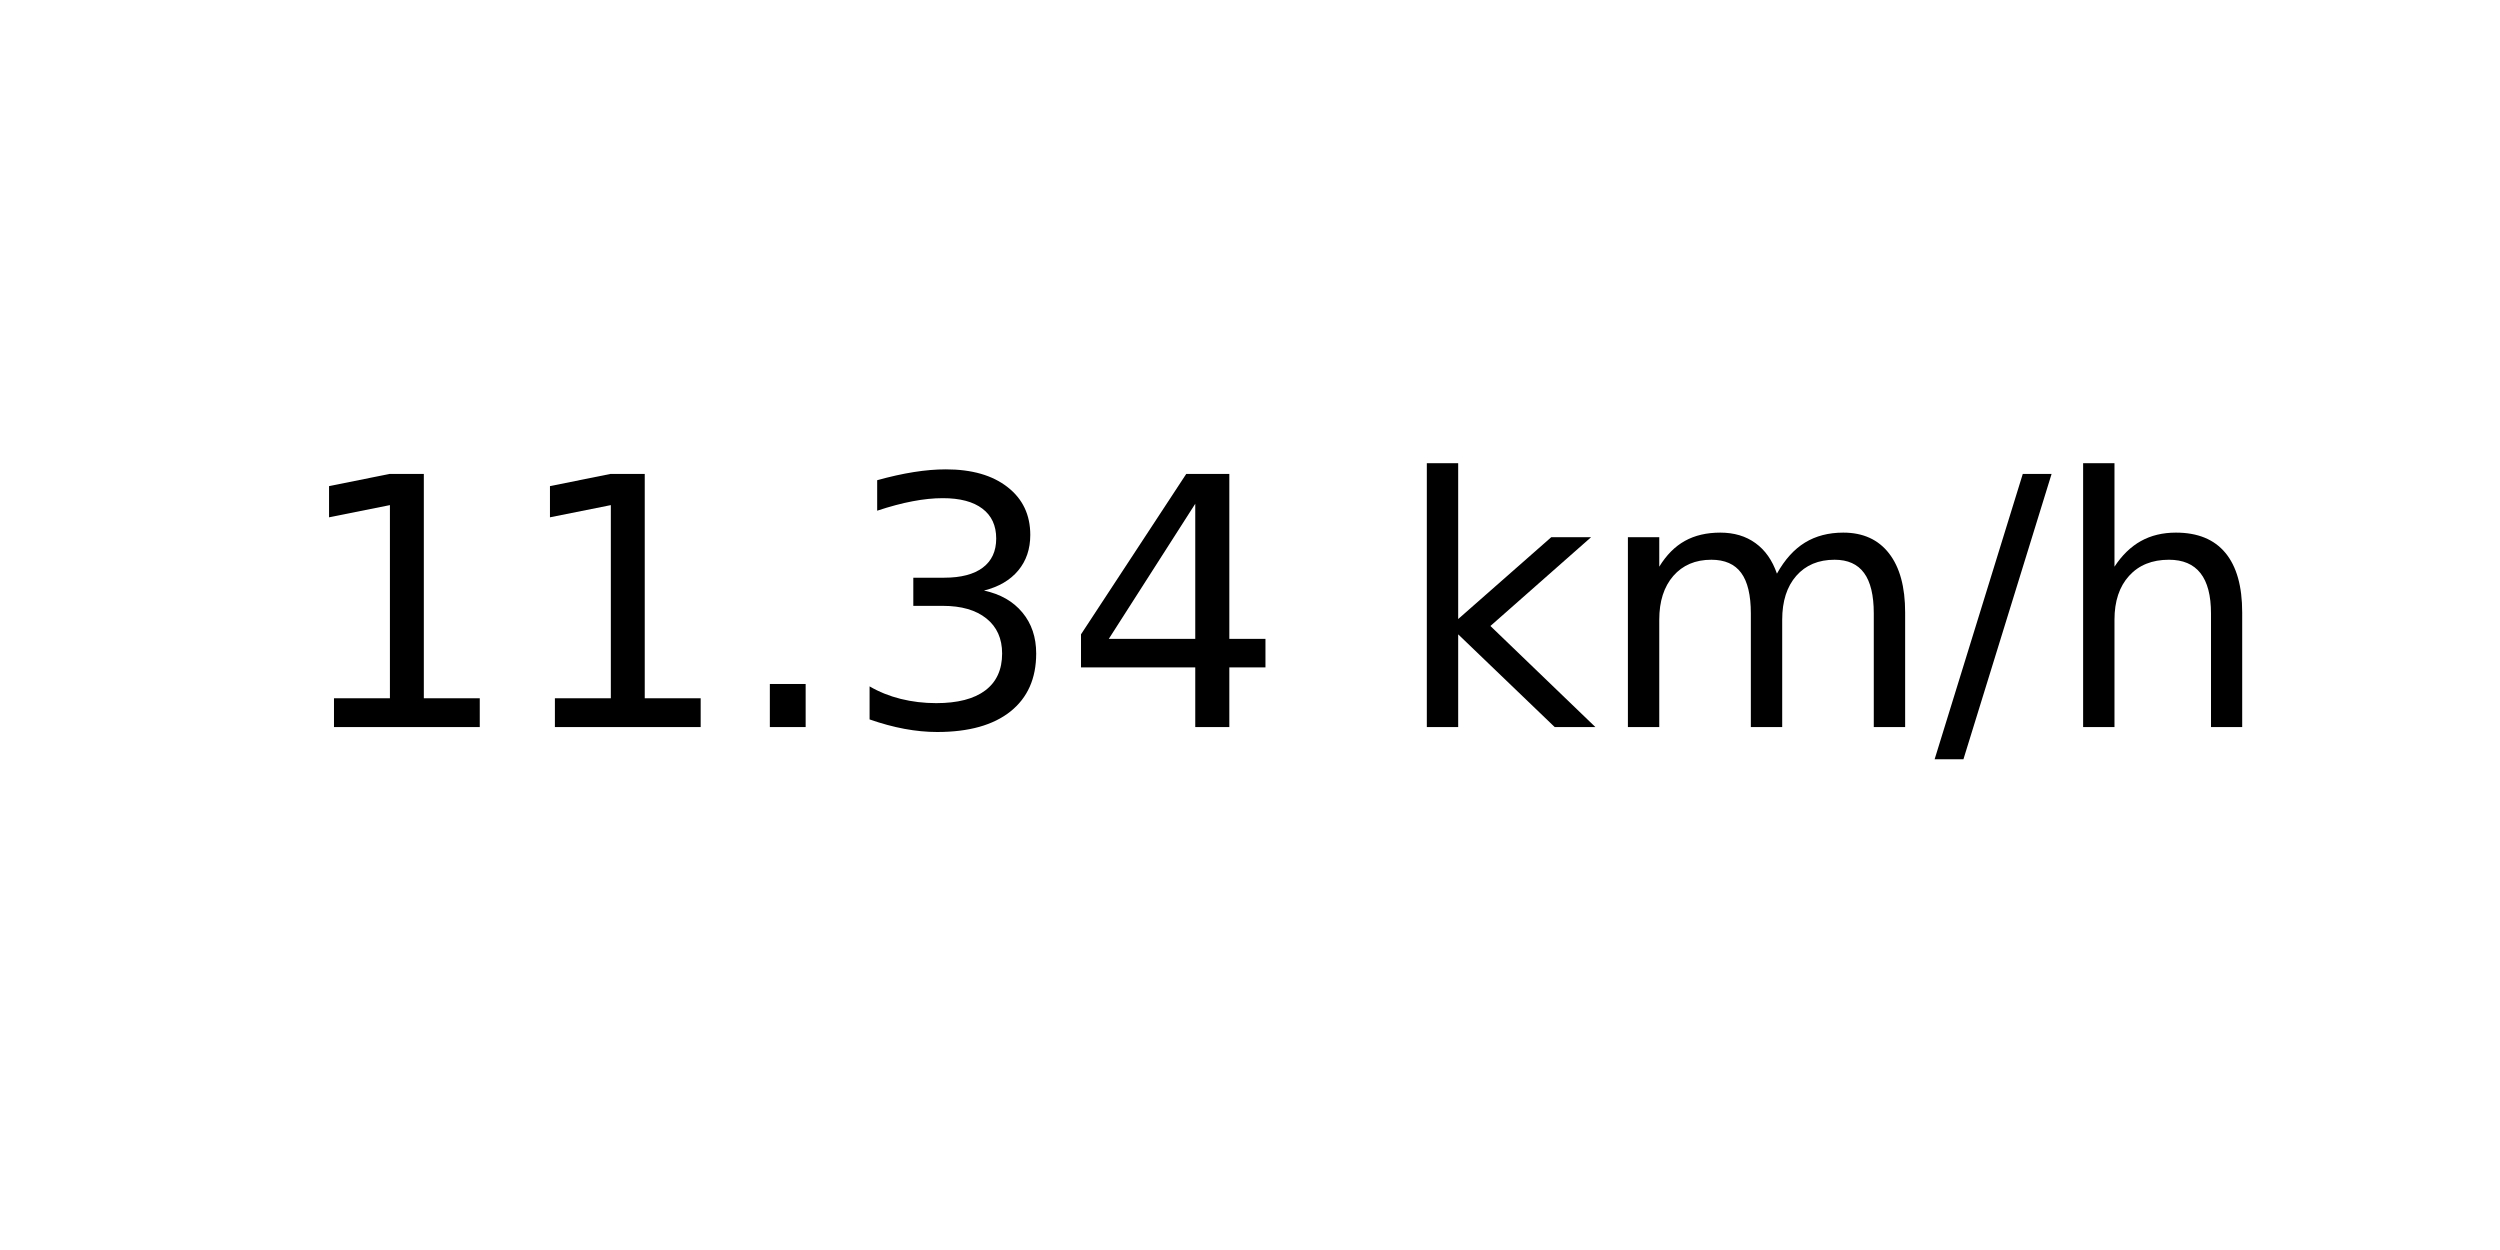
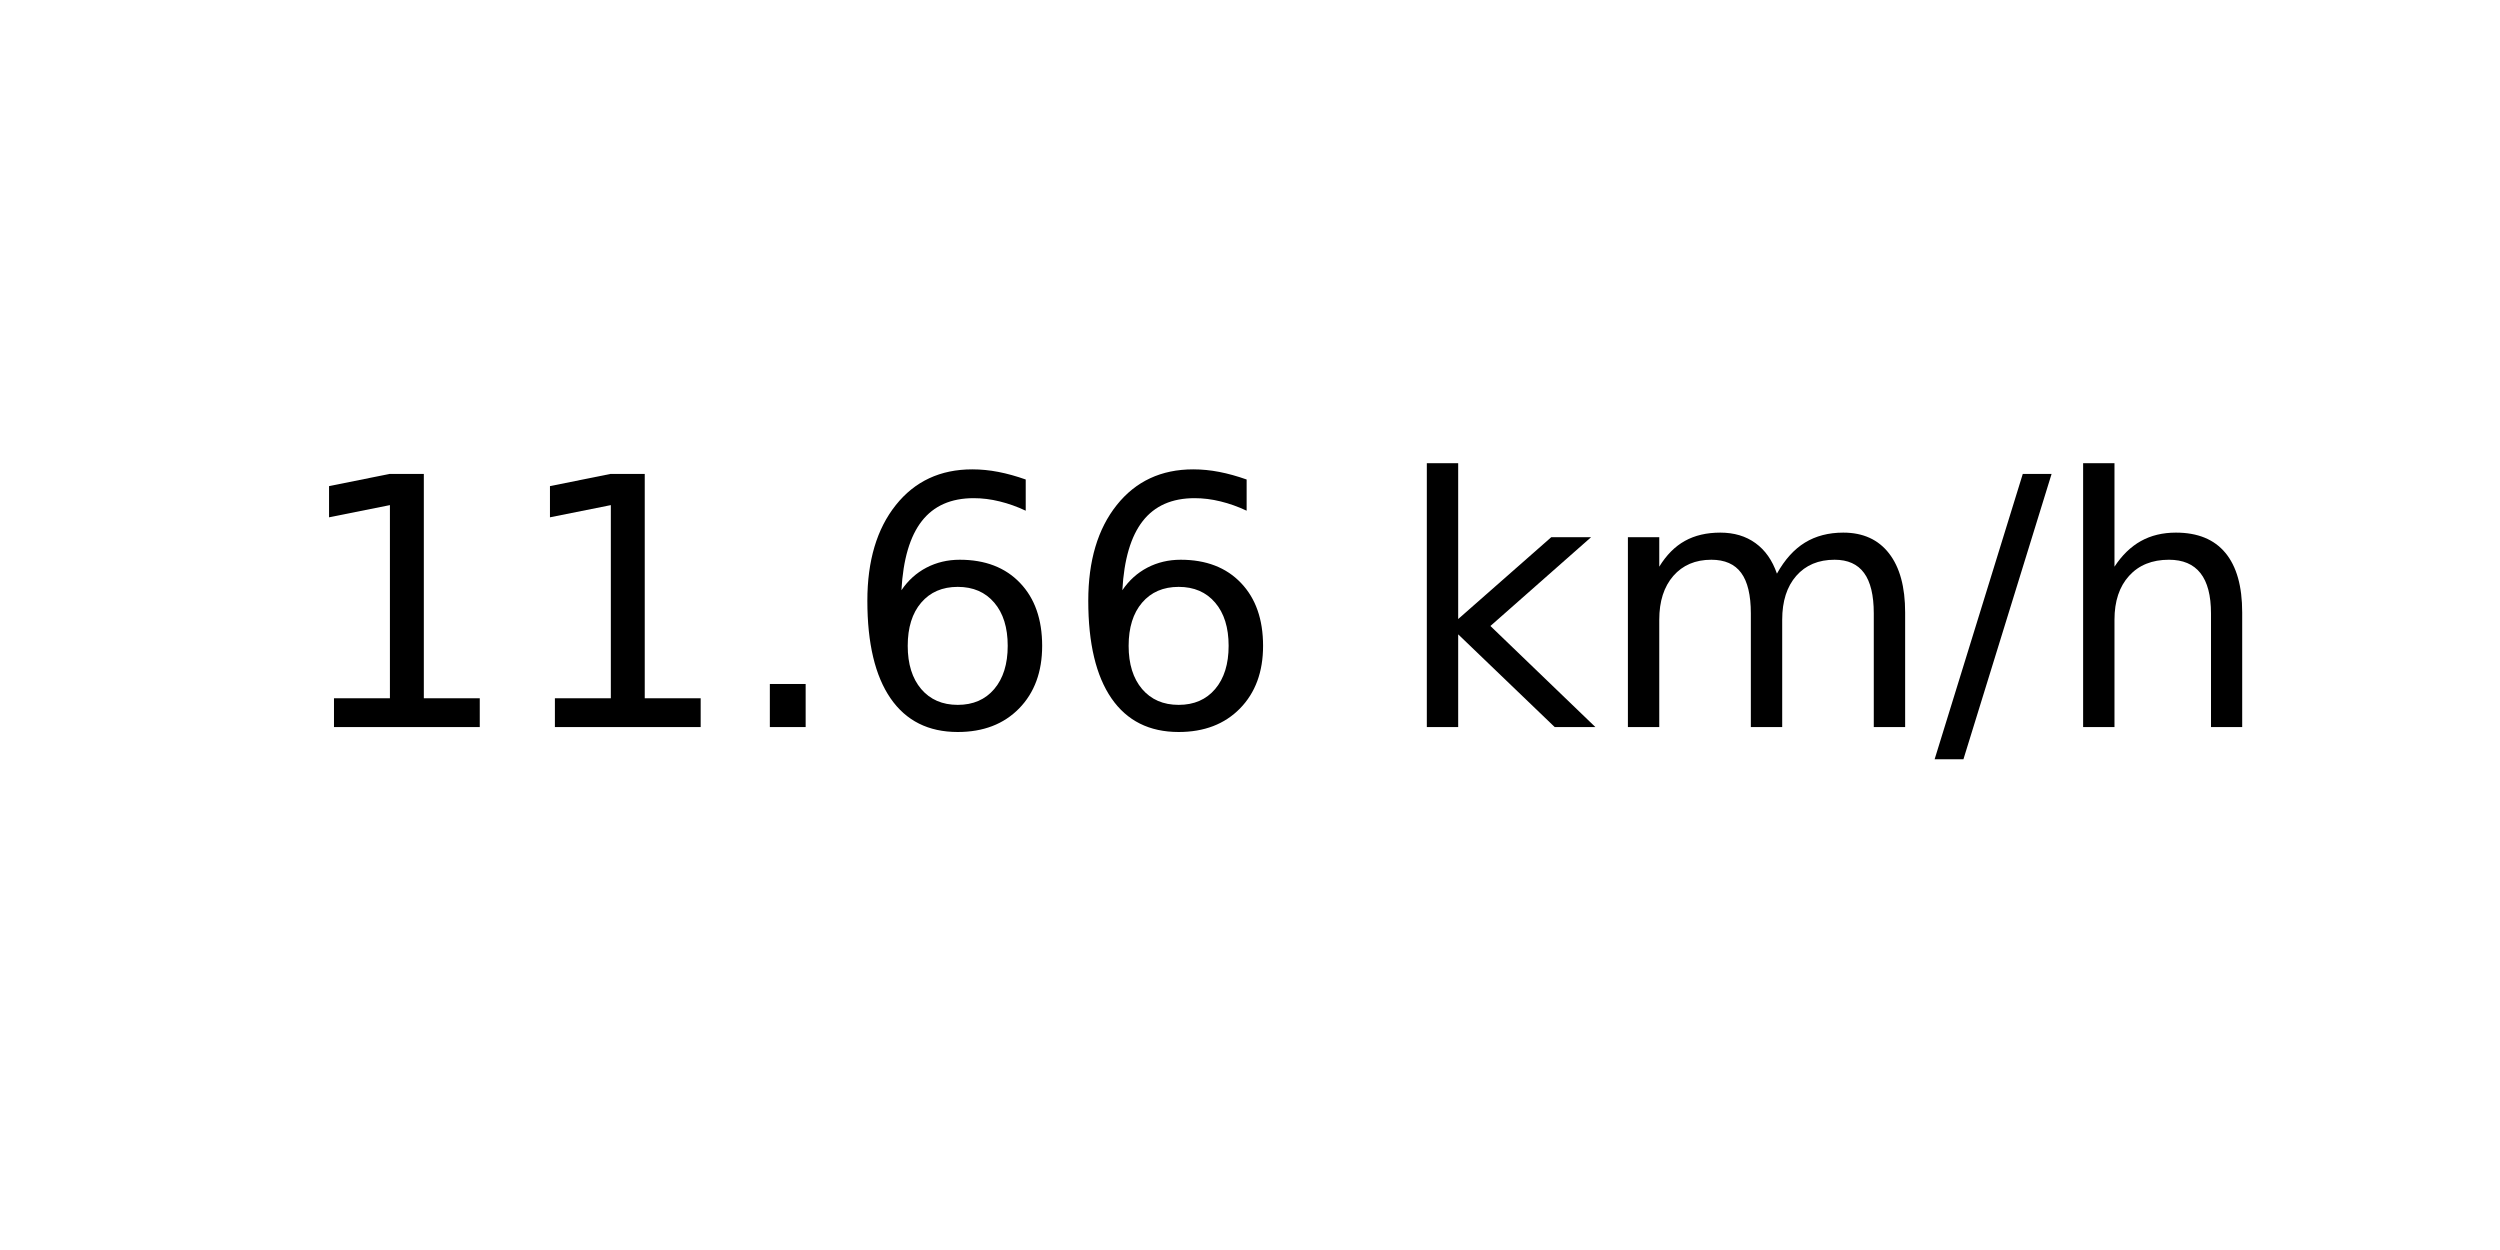
<svg xmlns="http://www.w3.org/2000/svg" xmlns:xlink="http://www.w3.org/1999/xlink" width="72pt" height="36pt" viewBox="0 0 72 36" version="1.1">
  <defs>
    <style type="text/css">*{stroke-linejoin: round; stroke-linecap: butt}</style>
  </defs>
  <g id="figure_1">
    <g id="axes_1">
      <g id="text_1">
        <g transform="translate(8.378125 20.93937) scale(0.1 -0.1)">
          <defs>
            <path id="DejaVuSans-31" d="M 794 531  L 1825 531  L 1825 4091  L 703 3866  L 703 4441  L 1819 4666  L 2450 4666  L 2450 531  L 3481 531  L 3481 0  L 794 0  L 794 531  z " transform="scale(0.015625)" />
            <path id="DejaVuSans-2e" d="M 684 794  L 1344 794  L 1344 0  L 684 0  L 684 794  z " transform="scale(0.015625)" />
-             <path id="DejaVuSans-33" d="M 2597 2516  Q 3050 2419 3304 2112  Q 3559 1806 3559 1356  Q 3559 666 3084 287  Q 2609 -91 1734 -91  Q 1441 -91 1130 -33  Q 819 25 488 141  L 488 750  Q 750 597 1062 519  Q 1375 441 1716 441  Q 2309 441 2620 675  Q 2931 909 2931 1356  Q 2931 1769 2642 2001  Q 2353 2234 1838 2234  L 1294 2234  L 1294 2753  L 1863 2753  Q 2328 2753 2575 2939  Q 2822 3125 2822 3475  Q 2822 3834 2567 4026  Q 2313 4219 1838 4219  Q 1578 4219 1281 4162  Q 984 4106 628 3988  L 628 4550  Q 988 4650 1302 4700  Q 1616 4750 1894 4750  Q 2613 4750 3031 4423  Q 3450 4097 3450 3541  Q 3450 3153 3228 2886  Q 3006 2619 2597 2516  z " transform="scale(0.015625)" />
-             <path id="DejaVuSans-34" d="M 2419 4116  L 825 1625  L 2419 1625  L 2419 4116  z M 2253 4666  L 3047 4666  L 3047 1625  L 3713 1625  L 3713 1100  L 3047 1100  L 3047 0  L 2419 0  L 2419 1100  L 313 1100  L 313 1709  L 2253 4666  z " transform="scale(0.015625)" />
+             <path id="DejaVuSans-36" d="M 2113 2584  Q 1688 2584 1439 2293  Q 1191 2003 1191 1497  Q 1191 994 1439 701  Q 1688 409 2113 409  Q 2538 409 2786 701  Q 3034 994 3034 1497  Q 3034 2003 2786 2293  Q 2538 2584 2113 2584  z M 3366 4563  L 3366 3988  Q 3128 4100 2886 4159  Q 2644 4219 2406 4219  Q 1781 4219 1451 3797  Q 1122 3375 1075 2522  Q 1259 2794 1537 2939  Q 1816 3084 2150 3084  Q 2853 3084 3261 2657  Q 3669 2231 3669 1497  Q 3669 778 3244 343  Q 2819 -91 2113 -91  Q 1303 -91 875 529  Q 447 1150 447 2328  Q 447 3434 972 4092  Q 1497 4750 2381 4750  Q 2619 4750 2861 4703  Q 3103 4656 3366 4563  z " transform="scale(0.015625)" />
            <path id="DejaVuSans-20" transform="scale(0.015625)" />
            <path id="DejaVuSans-6b" d="M 581 4863  L 1159 4863  L 1159 1991  L 2875 3500  L 3609 3500  L 1753 1863  L 3688 0  L 2938 0  L 1159 1709  L 1159 0  L 581 0  L 581 4863  z " transform="scale(0.015625)" />
            <path id="DejaVuSans-6d" d="M 3328 2828  Q 3544 3216 3844 3400  Q 4144 3584 4550 3584  Q 5097 3584 5394 3201  Q 5691 2819 5691 2113  L 5691 0  L 5113 0  L 5113 2094  Q 5113 2597 4934 2840  Q 4756 3084 4391 3084  Q 3944 3084 3684 2787  Q 3425 2491 3425 1978  L 3425 0  L 2847 0  L 2847 2094  Q 2847 2600 2669 2842  Q 2491 3084 2119 3084  Q 1678 3084 1418 2786  Q 1159 2488 1159 1978  L 1159 0  L 581 0  L 581 3500  L 1159 3500  L 1159 2956  Q 1356 3278 1631 3431  Q 1906 3584 2284 3584  Q 2666 3584 2933 3390  Q 3200 3197 3328 2828  z " transform="scale(0.015625)" />
            <path id="DejaVuSans-2f" d="M 1625 4666  L 2156 4666  L 531 -594  L 0 -594  L 1625 4666  z " transform="scale(0.015625)" />
            <path id="DejaVuSans-68" d="M 3513 2113  L 3513 0  L 2938 0  L 2938 2094  Q 2938 2591 2744 2837  Q 2550 3084 2163 3084  Q 1697 3084 1428 2787  Q 1159 2491 1159 1978  L 1159 0  L 581 0  L 581 4863  L 1159 4863  L 1159 2956  Q 1366 3272 1645 3428  Q 1925 3584 2291 3584  Q 2894 3584 3203 3211  Q 3513 2838 3513 2113  z " transform="scale(0.015625)" />
          </defs>
          <use xlink:href="#DejaVuSans-31" />
          <use xlink:href="#DejaVuSans-31" x="63.623" />
          <use xlink:href="#DejaVuSans-2e" x="127.246" />
-           <use xlink:href="#DejaVuSans-33" x="159.033" />
-           <use xlink:href="#DejaVuSans-34" x="222.656" />
+           <use xlink:href="#DejaVuSans-36" x="159.033" />
+           <use xlink:href="#DejaVuSans-36" x="222.656" />
          <use xlink:href="#DejaVuSans-20" x="286.279" />
          <use xlink:href="#DejaVuSans-6b" x="318.066" />
          <use xlink:href="#DejaVuSans-6d" x="375.977" />
          <use xlink:href="#DejaVuSans-2f" x="473.389" />
          <use xlink:href="#DejaVuSans-68" x="507.08" />
        </g>
      </g>
    </g>
  </g>
</svg>
